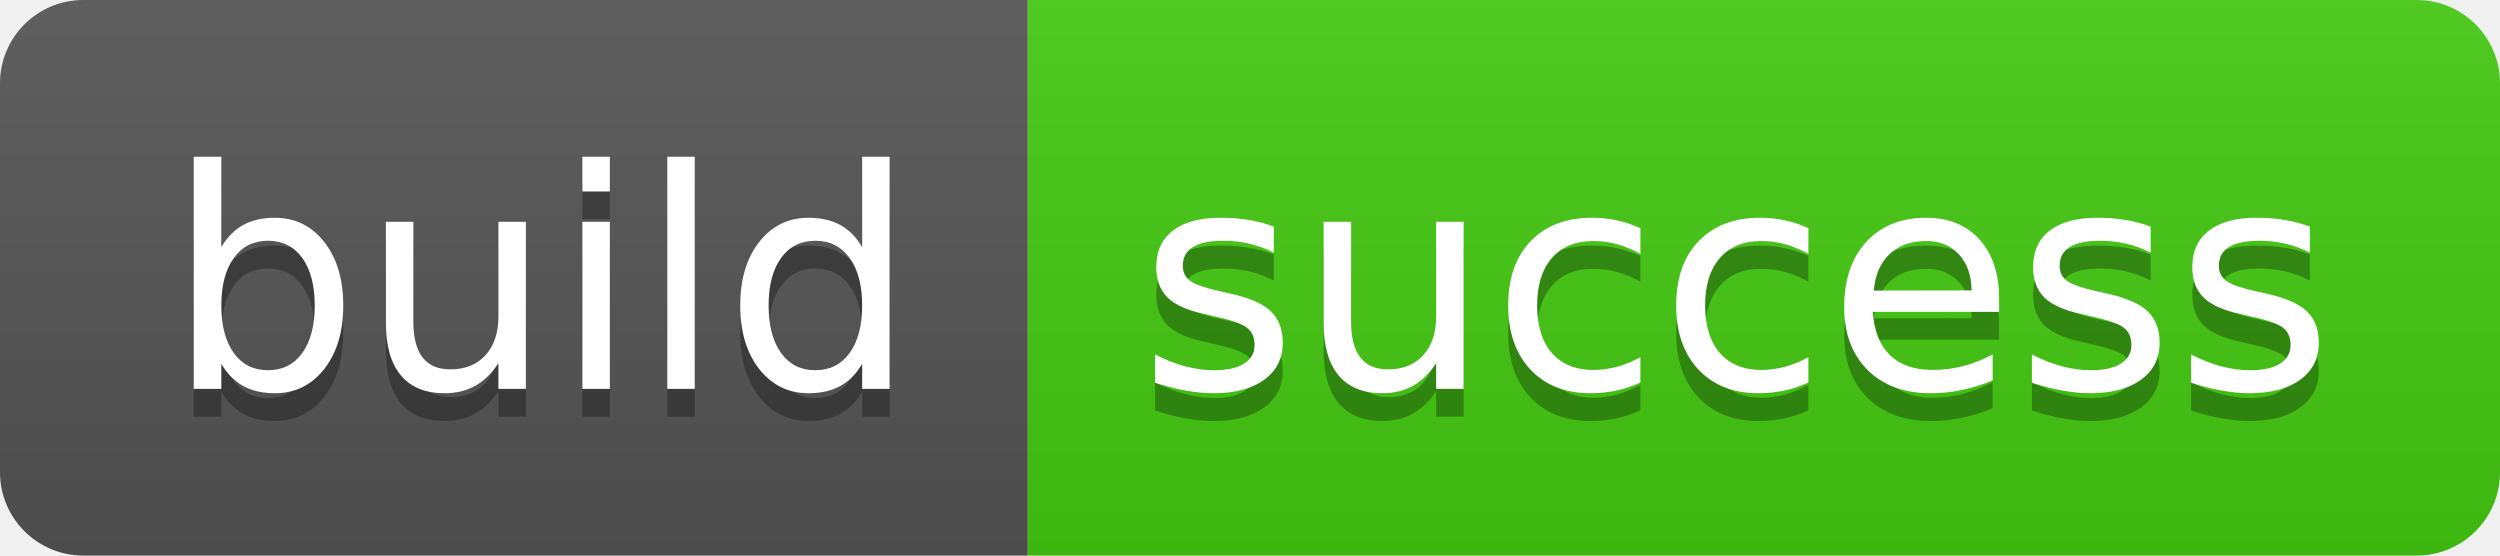
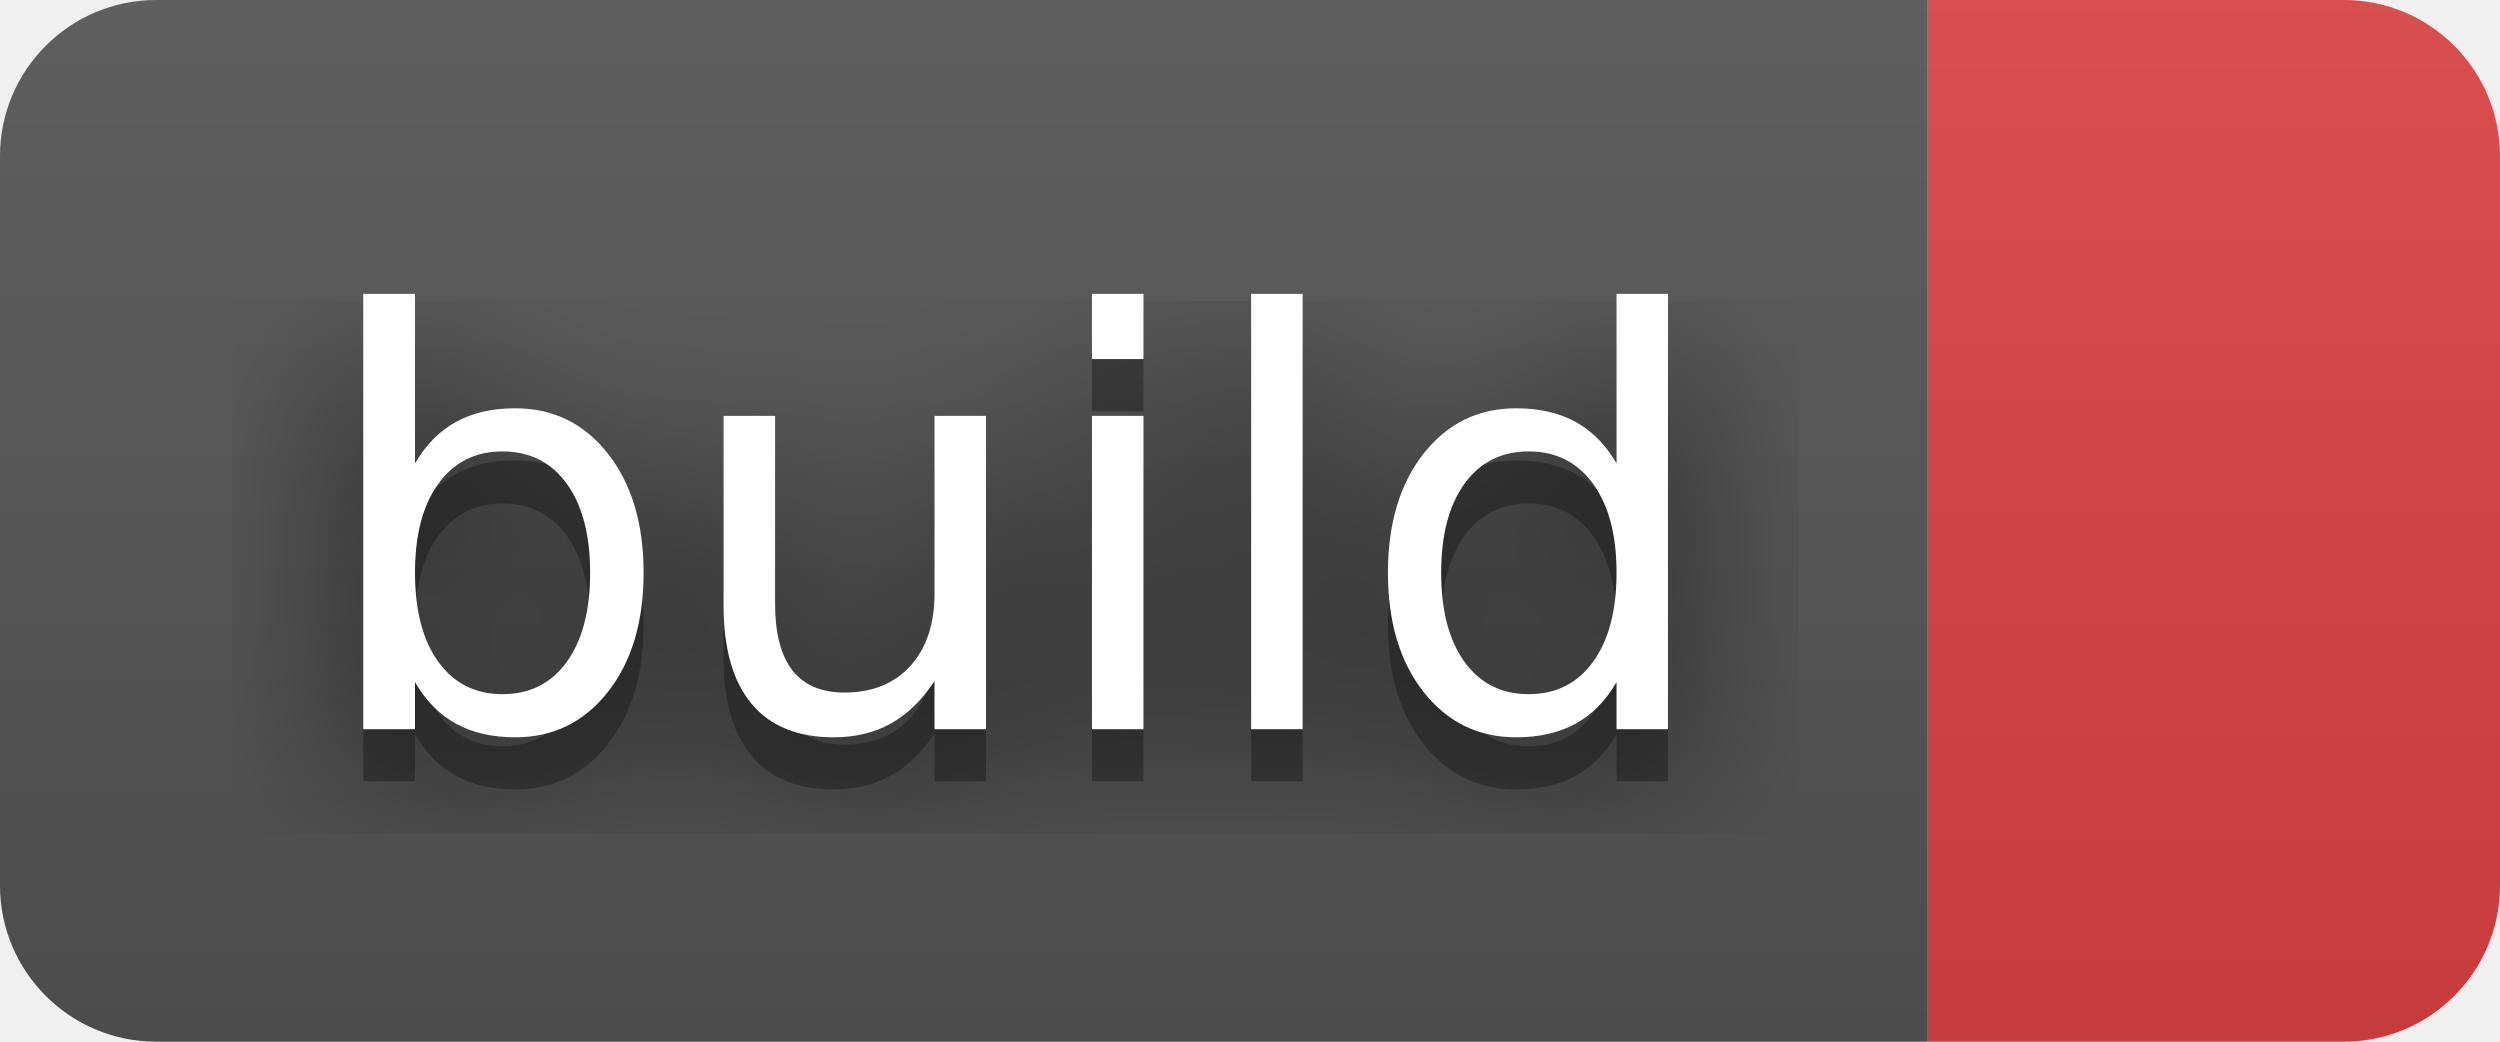
- <svg xmlns="http://www.w3.org/2000/svg" width="90" height="20" role="img" aria-label="build: success">
+ <svg xmlns="http://www.w3.org/2000/svg" width="48" height="20" role="img" aria-label="build: ">
+   <filter id="blur">
+     <feGaussianBlur stdDeviation="16" />
+   </filter>
  <linearGradient id="s" x2="0" y2="100%">
    <stop offset="0" stop-color="#bbb" stop-opacity=".1" />
    <stop offset="1" stop-opacity=".1" />
  </linearGradient>
  <clipPath id="r">
-     <rect width="90" height="20" rx="3" fill="#fff" />
+     <rect width="48" height="20" rx="3" />
  </clipPath>
  <g clip-path="url(#r)">
    <rect width="37" height="20" fill="#555" />
-     <rect x="37" width="53" height="20" fill="#4c1" />
-     <rect width="90" height="20" fill="url(#s)" />
+     <rect x="37" width="11" height="20" fill="#dd4343" />
+     <rect width="48" height="20" fill="url(#s)" />
  </g>
  <g fill="#fff" text-anchor="middle" font-family="Verdana,Geneva,DejaVu Sans,sans-serif" text-rendering="geometricPrecision" font-size="110">
-     <text aria-hidden="true" x="195" y="150" fill="#010101" fill-opacity=".3" transform="scale(.1)" textLength="270">build</text>
-     <text x="195" y="140" transform="scale(.1)" fill="#fff" textLength="270">build</text>
-     <text aria-hidden="true" x="625" y="150" fill="#010101" fill-opacity=".3" transform="scale(.1)" textLength="430">success</text>
-     <text x="625" y="140" transform="scale(.1)" fill="#fff" textLength="430">success</text>
+     <g transform="scale(.1)">
+       <g aria-hidden="true" fill="#010101">
+         <text x="195" y="150" fill-opacity=".8" filter="url(#blur)" textLength="270">build</text>
+         <text x="195" y="150" fill-opacity=".3" textLength="270">build</text>
+       </g>
+       <text x="195" y="140" textLength="270">build</text>
+     </g>
  </g>
</svg>
